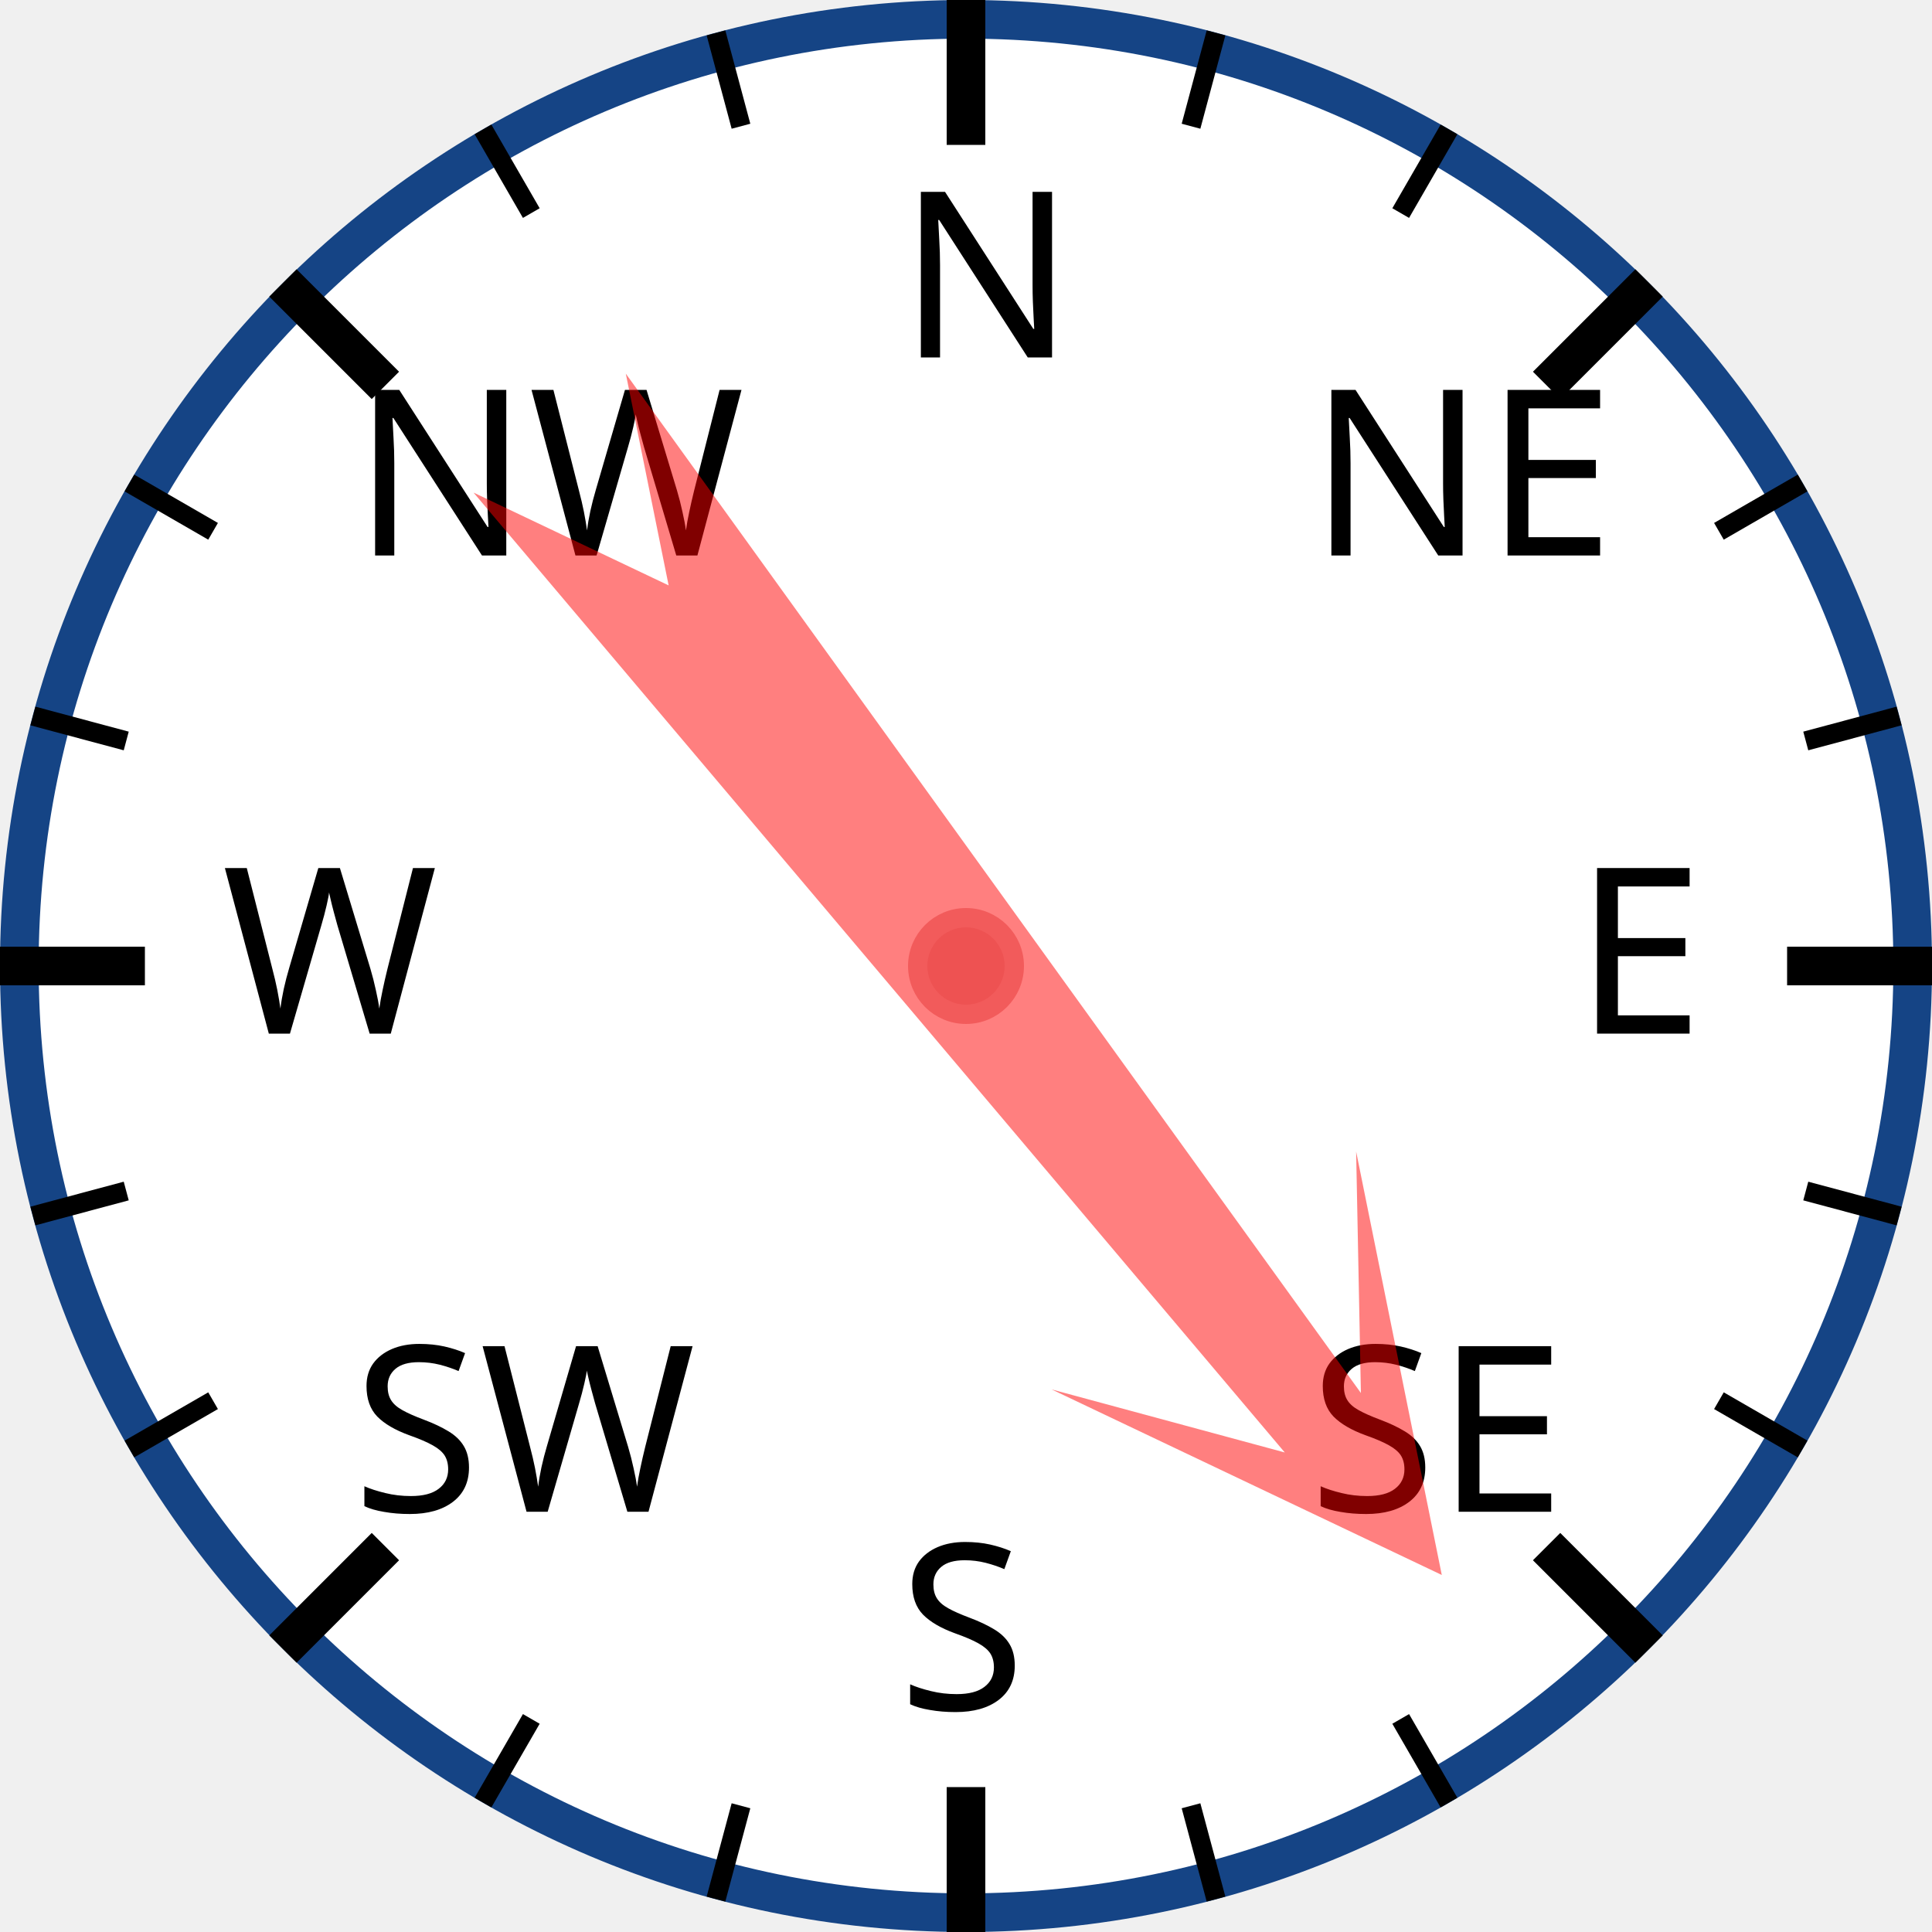
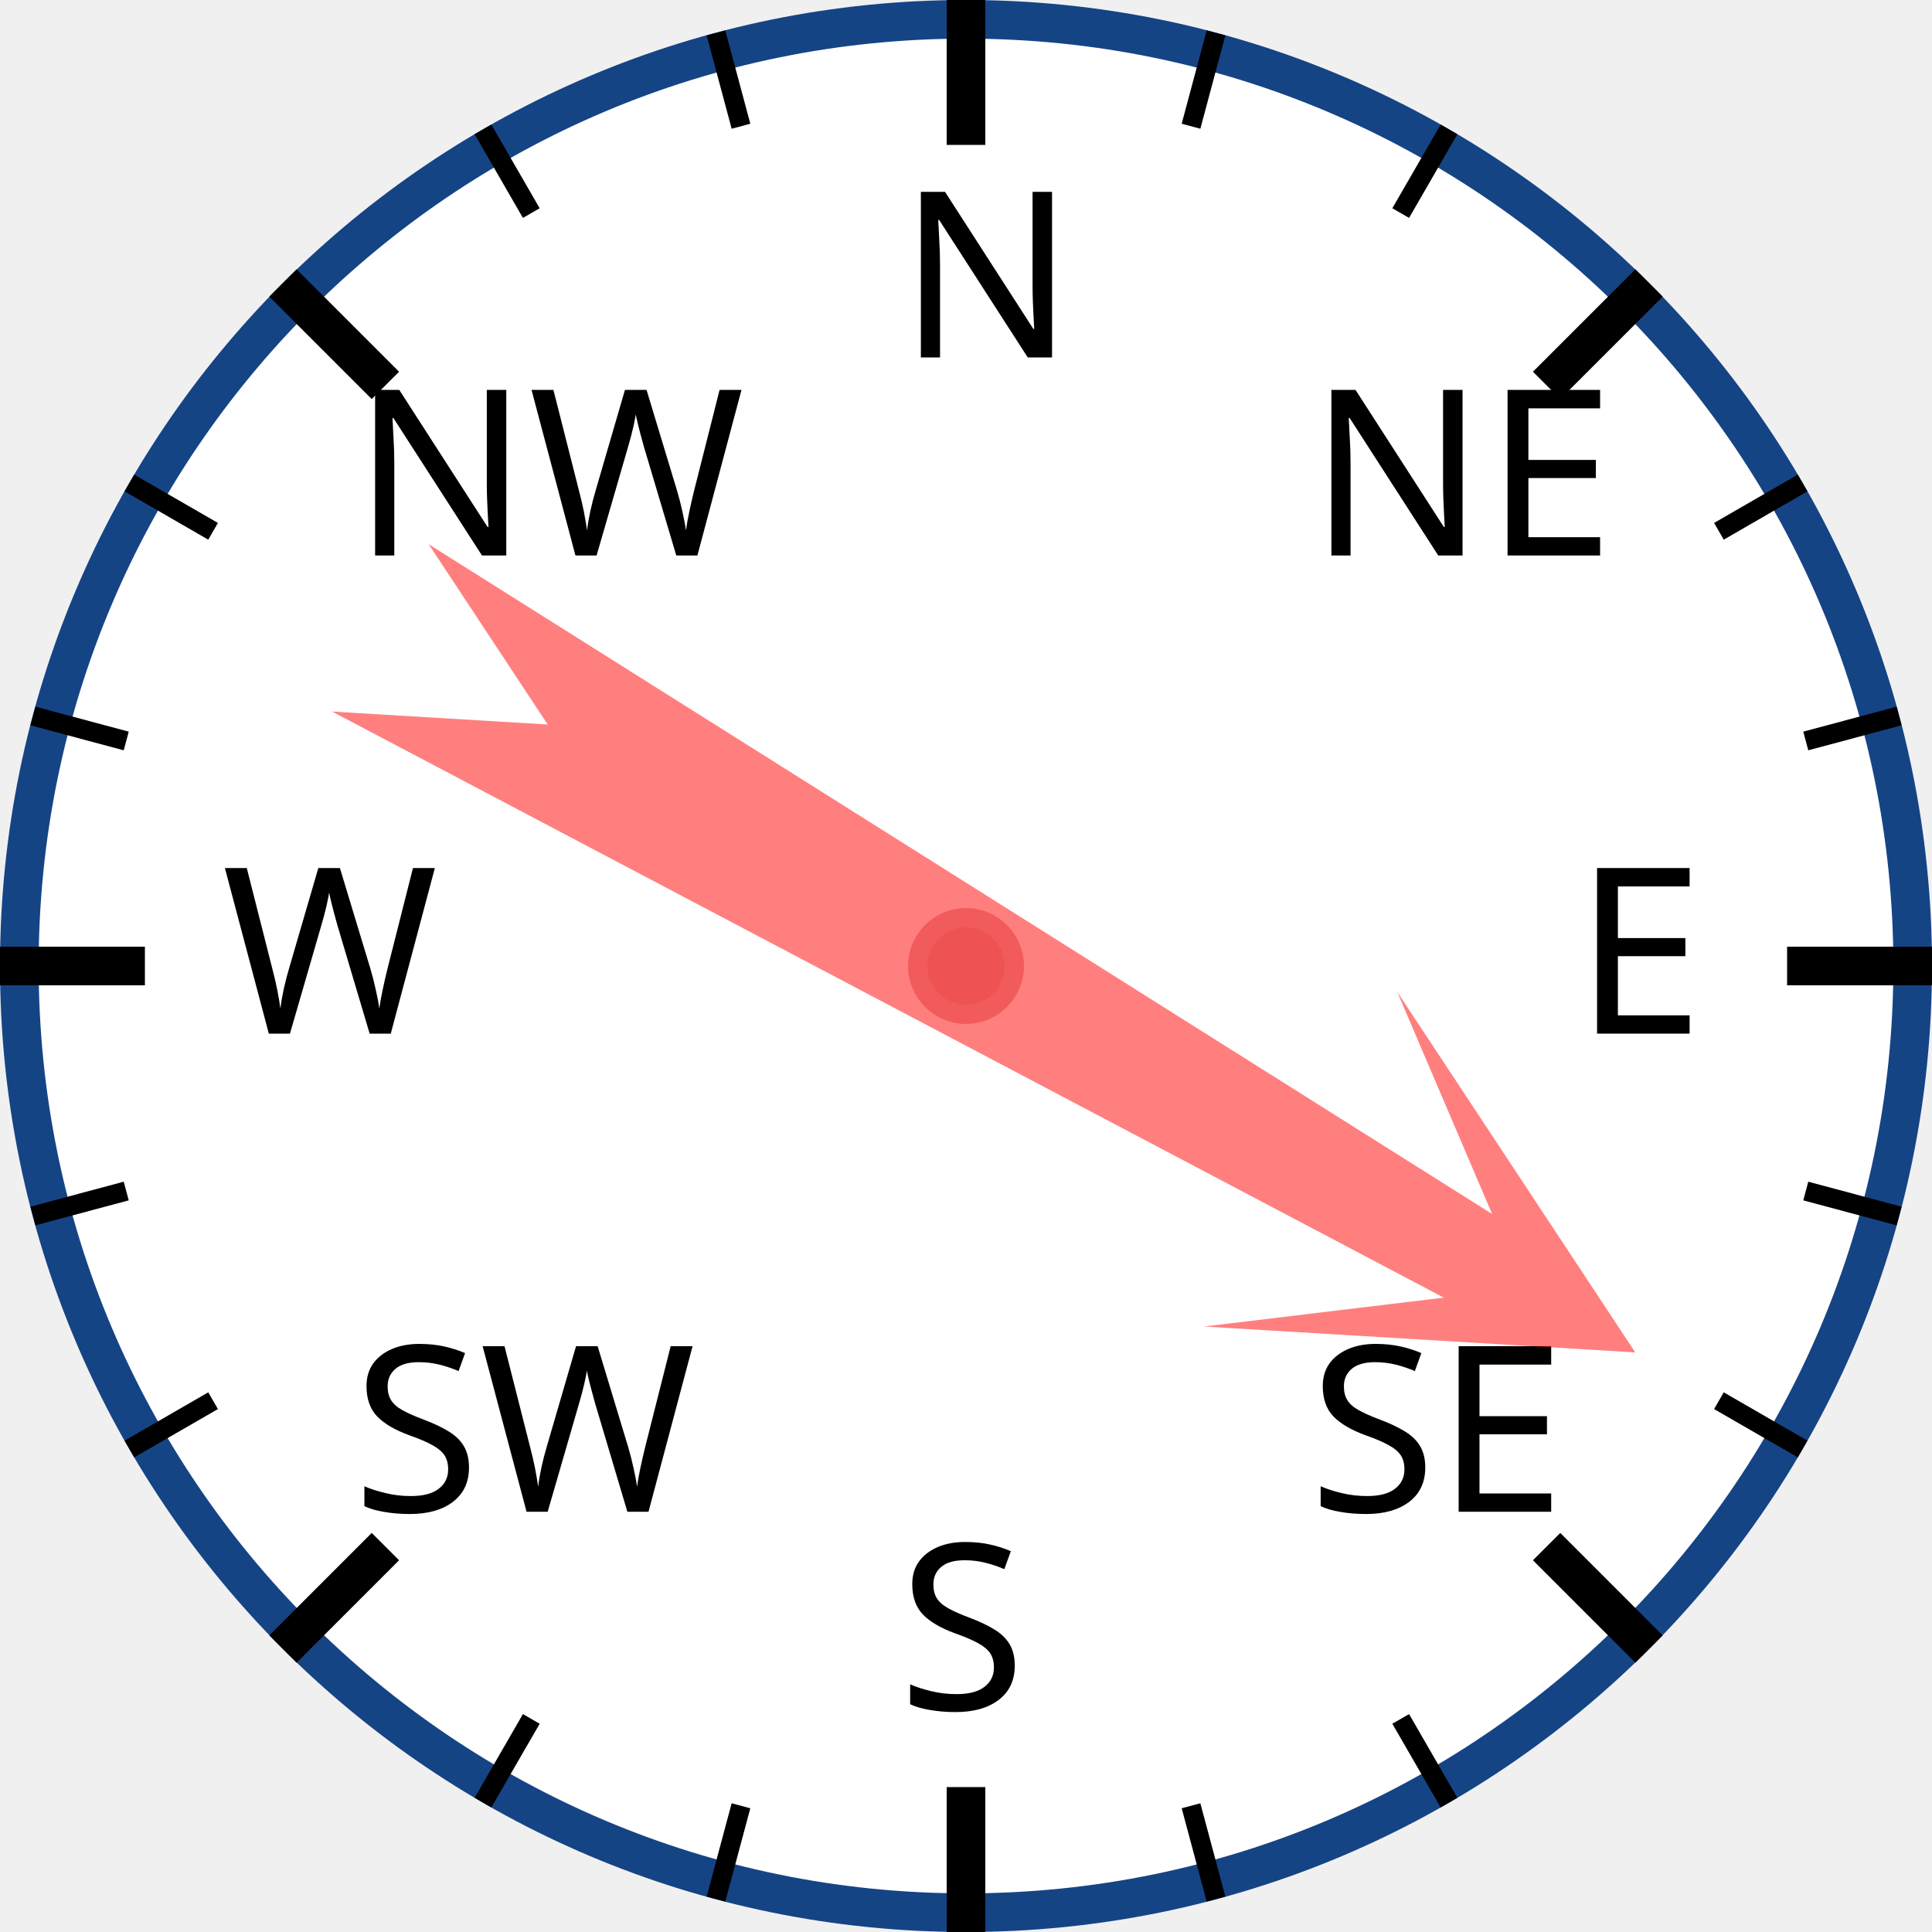
<svg xmlns="http://www.w3.org/2000/svg" width="120px" height="120px" viewBox="0 0 200 200">
  <circle cx="100" cy="100" r="98" style="fill: white; stroke: #154485; stroke-width: 4;" />
  <text x="93.0" y="37.0" style="font-family: sans-serif; font-size: 18pt;">N</text>
  <line x1="100.0" y1="0.0" x2="100.0" y2="15.0" style="stroke: black; stroke-width: 4;" />
  <line x1="74.118" y1="3.407" x2="76.706" y2="13.067" style="stroke: black; stroke-width: 2;" />
  <line x1="50" y1="13.397" x2="55" y2="22.058" style="stroke: black; stroke-width: 2;" />
  <text x="36.503" y="57.503" style="font-family: sans-serif; font-size: 18pt;">NW</text>
  <line x1="29.289" y1="29.289" x2="39.896" y2="39.896" style="stroke: black; stroke-width: 4;" />
  <line x1="13.397" y1="50" x2="22.058" y2="55" style="stroke: black; stroke-width: 2;" />
  <line x1="3.407" y1="74.118" x2="13.067" y2="76.706" style="stroke: black; stroke-width: 2;" />
  <text x="23.0" y="107.0" style="font-family: sans-serif; font-size: 18pt;">W</text>
  <line x1="0.0" y1="100.0" x2="15.0" y2="100.0" style="stroke: black; stroke-width: 4;" />
  <line x1="3.407" y1="125.882" x2="13.067" y2="123.294" style="stroke: black; stroke-width: 2;" />
  <line x1="13.397" y1="150" x2="22.058" y2="145" style="stroke: black; stroke-width: 2;" />
  <text x="36.503" y="156.497" style="font-family: sans-serif; font-size: 18pt;">SW</text>
  <line x1="29.289" y1="170.711" x2="39.896" y2="160.104" style="stroke: black; stroke-width: 4;" />
  <line x1="50" y1="186.603" x2="55" y2="177.942" style="stroke: black; stroke-width: 2;" />
  <line x1="74.118" y1="196.593" x2="76.706" y2="186.933" style="stroke: black; stroke-width: 2;" />
  <text x="93" y="177.0" style="font-family: sans-serif; font-size: 18pt;">S</text>
  <line x1="100" y1="200.0" x2="100" y2="185.0" style="stroke: black; stroke-width: 4;" />
  <line x1="125.882" y1="196.593" x2="123.294" y2="186.933" style="stroke: black; stroke-width: 2;" />
  <line x1="150.0" y1="186.603" x2="145.0" y2="177.942" style="stroke: black; stroke-width: 2;" />
  <text x="135.497" y="156.497" style="font-family: sans-serif; font-size: 18pt;">SE</text>
  <line x1="170.711" y1="170.711" x2="160.104" y2="160.104" style="stroke: black; stroke-width: 4;" />
  <line x1="186.603" y1="150" x2="177.942" y2="145" style="stroke: black; stroke-width: 2;" />
  <line x1="196.593" y1="125.882" x2="186.933" y2="123.294" style="stroke: black; stroke-width: 2;" />
  <text x="163.0" y="107" style="font-family: sans-serif; font-size: 18pt;">E</text>
  <line x1="200.0" y1="100" x2="185.0" y2="100" style="stroke: black; stroke-width: 4;" />
  <line x1="196.593" y1="74.118" x2="186.933" y2="76.706" style="stroke: black; stroke-width: 2;" />
  <line x1="186.603" y1="50" x2="177.942" y2="55" style="stroke: black; stroke-width: 2;" />
  <text x="135.497" y="57.503" style="font-family: sans-serif; font-size: 18pt;">NE</text>
  <line x1="170.711" y1="29.289" x2="160.104" y2="39.896" style="stroke: black; stroke-width: 4;" />
  <line x1="150" y1="13.397" x2="145" y2="22.058" style="stroke: black; stroke-width: 2;" />
  <line x1="125.882" y1="3.407" x2="123.294" y2="13.067" style="stroke: black; stroke-width: 2;" />
-   <polygon points="100 20 120 60 105 40 110 170 100 150 90 170 95 40 80 60" style="fill: red; fill-opacity: 0.5;" transform="rotate(142,100,100)" />
+   <polygon points="100 20 120 60 105 40 110 170 100 150 90 170 95 40 80 60" style="fill: red; fill-opacity: 0.5;" transform="rotate(120,100,100)" />
  <circle cx="100" cy="100" r="5" style="fill: #EE5252; stroke: #F25B5B; stroke-width: 2;" />
</svg>
